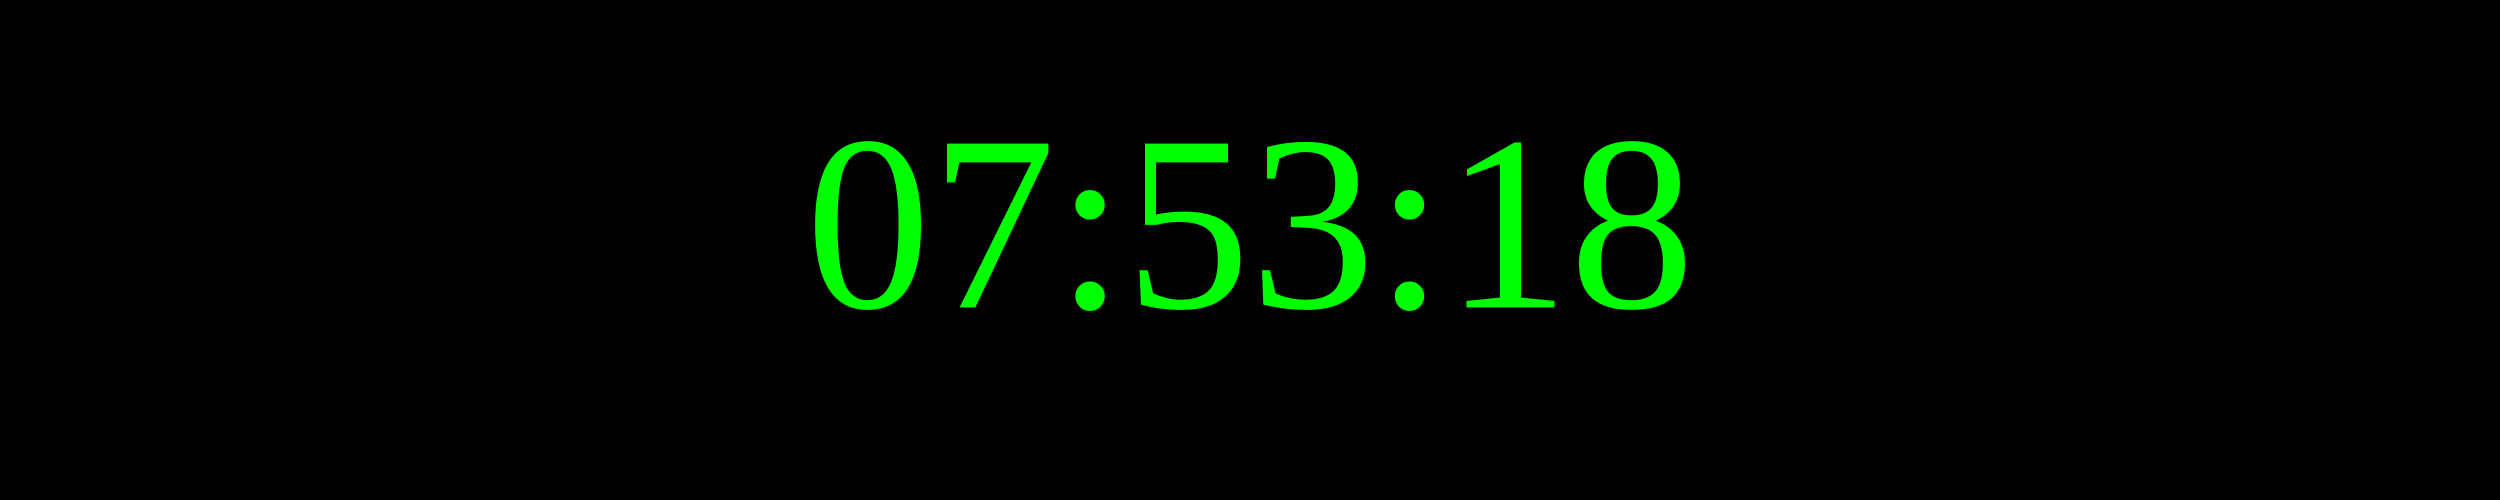
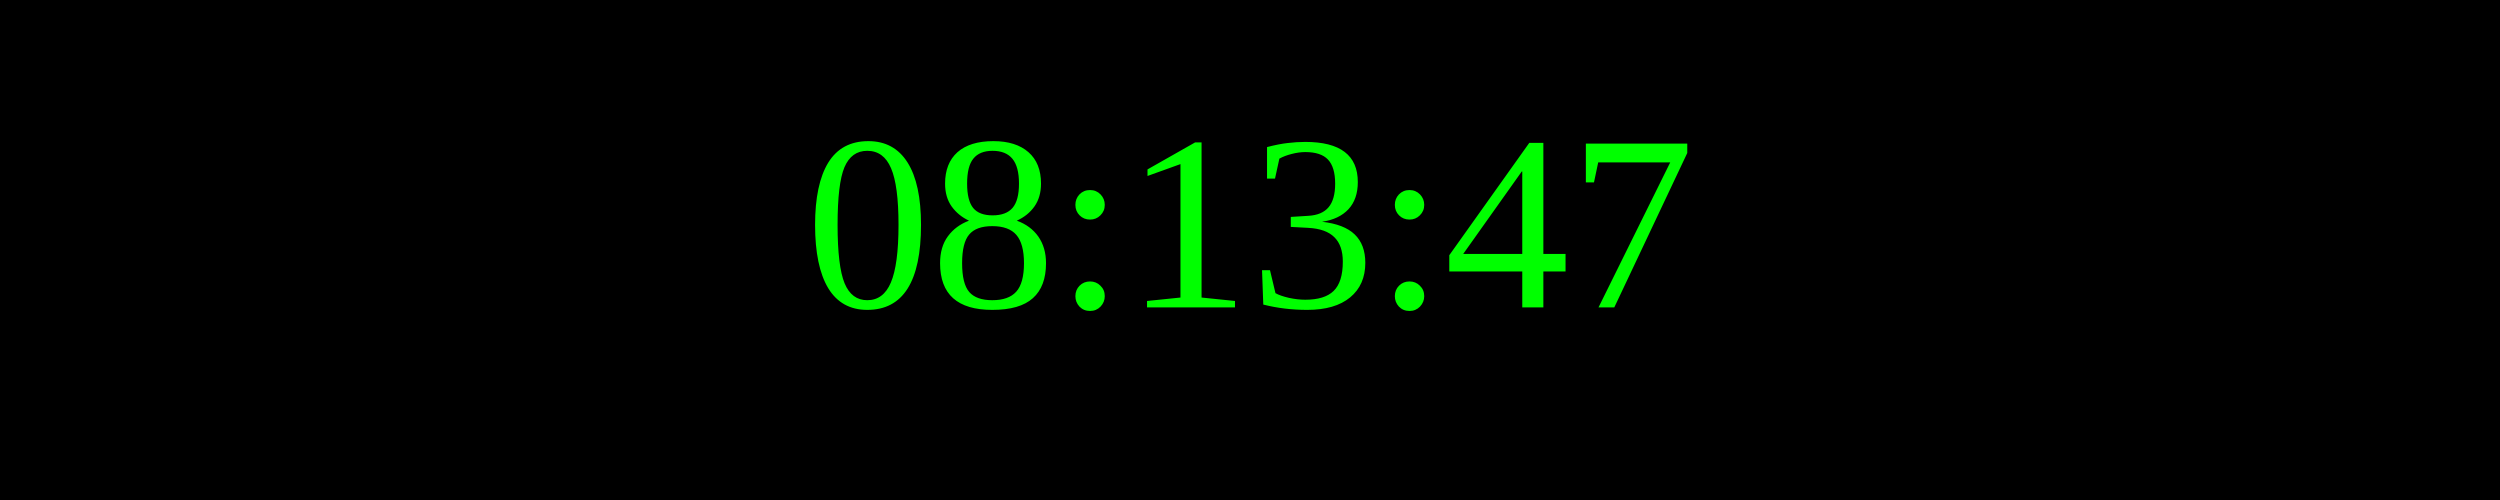
<svg xmlns="http://www.w3.org/2000/svg" width="250" height="50">
  <rect width="100%" height="100%" fill="black" />
  <text x="50%" y="50%" font-size="25" fill="lime" text-anchor="middle" dominant-baseline="middle">
- 07:53:18
+ 08:13:47
</text>
</svg>
